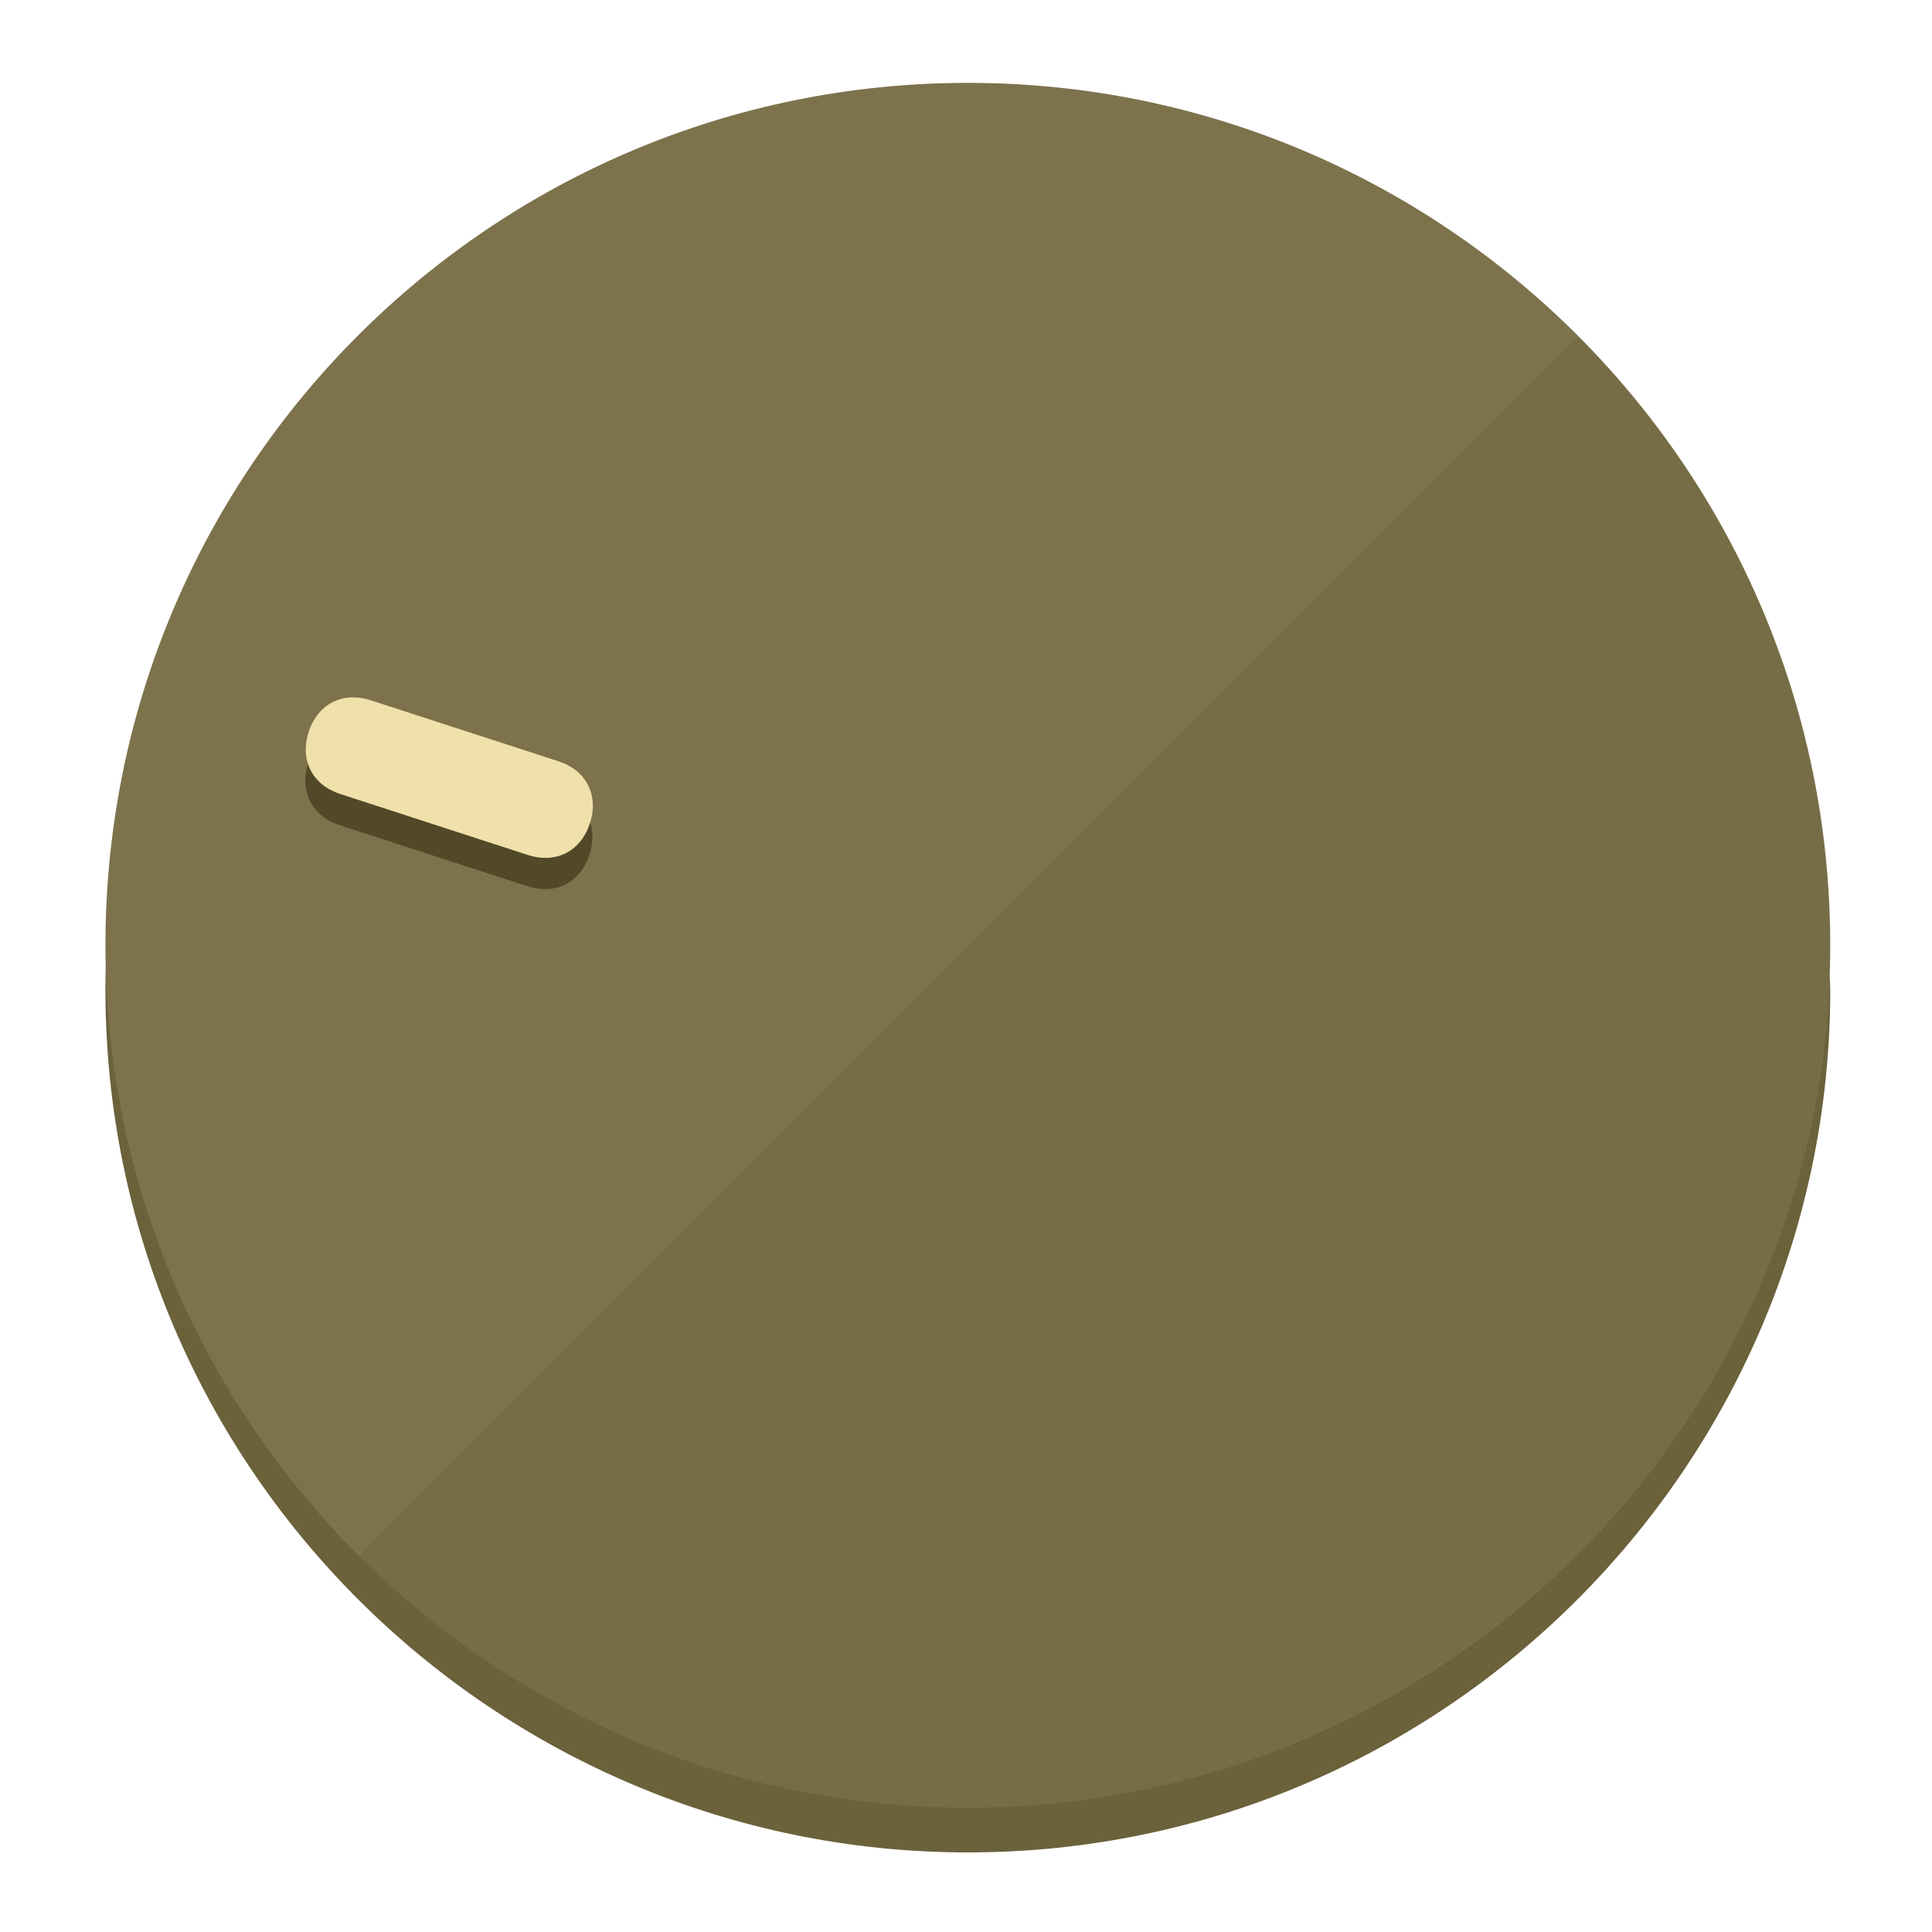
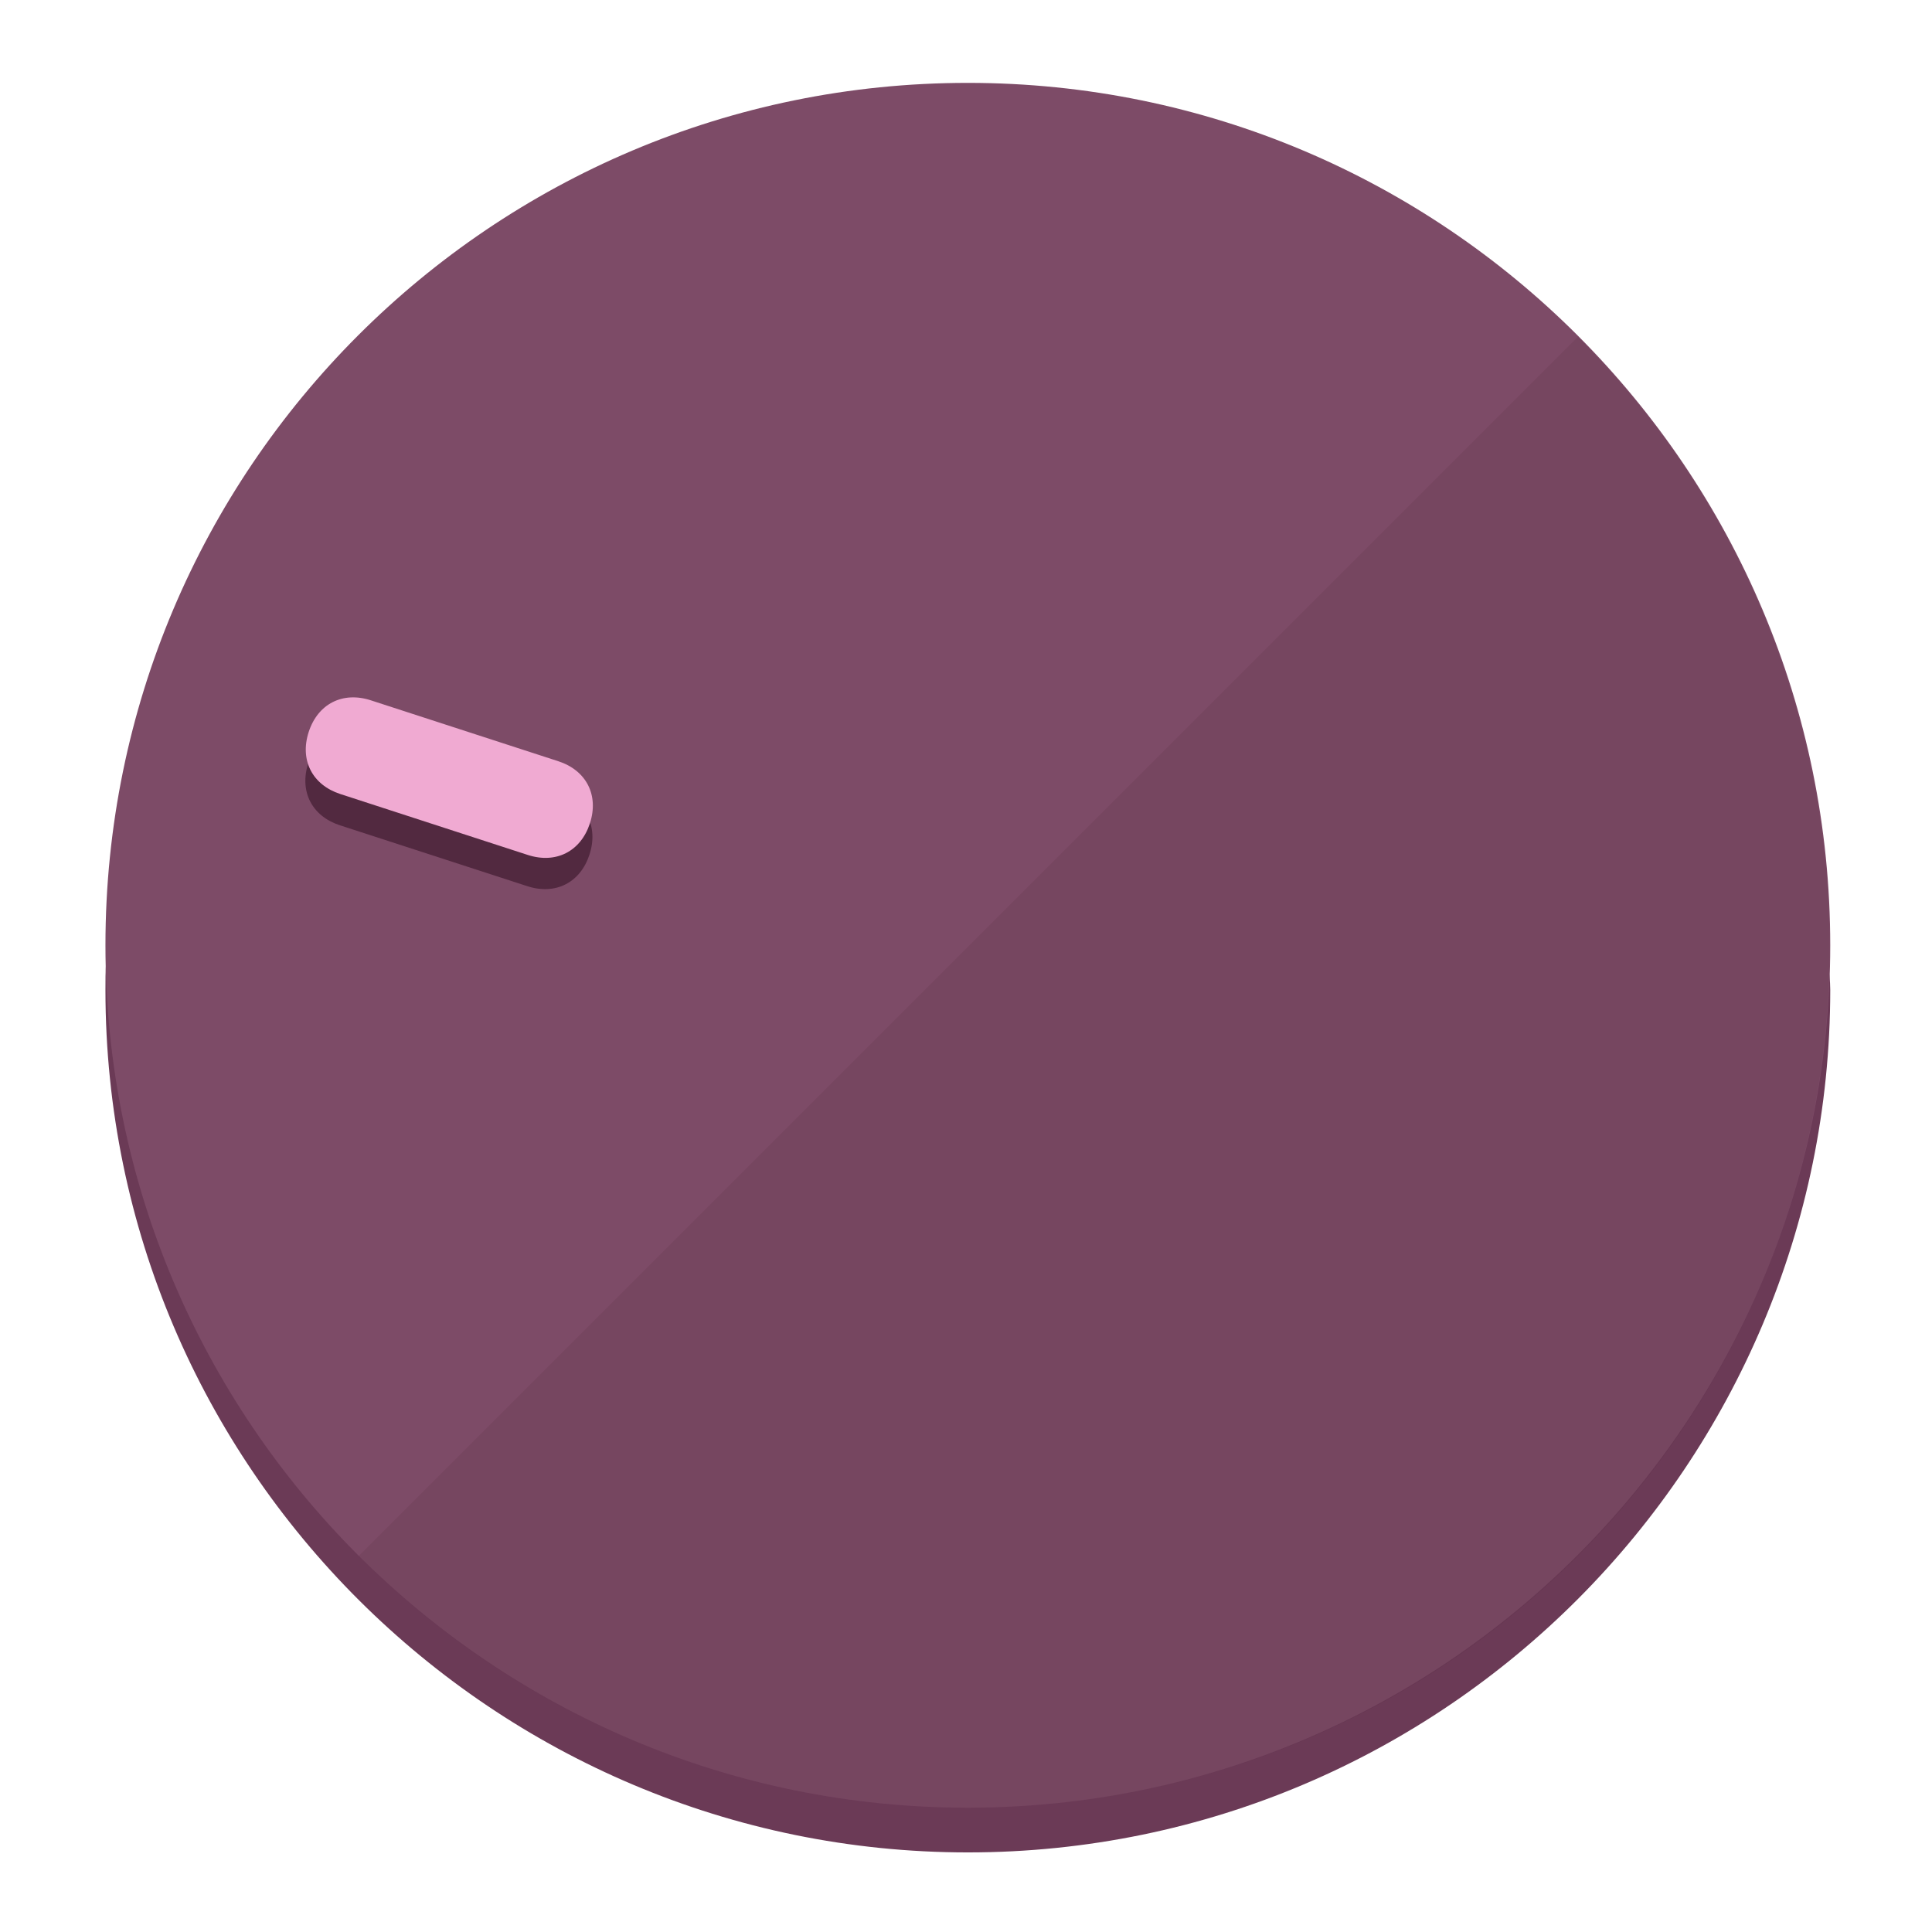
<svg xmlns="http://www.w3.org/2000/svg" height="120px" width="120px" version="1.1" id="Layer_1" viewBox="0 0 496.8 496.8" xml:space="preserve">
  <defs id="defs23" />
  <g id="g3158">
-     <path style="display:inline;fill:#6B613A;fill-opacity:1;stroke-width:1.584" d="m 248.875,445.92 c 116.582,0 212.89,-91.238 220.493,-205.286 0,5.069 1.267,8.87 1.267,13.939 0,121.651 -98.842,221.76 -221.76,221.76 -121.651,0 -221.76,-98.842 -221.76,-221.76 0,-5.069 0,-8.87 1.267,-13.939 7.603,114.048 103.91,205.286 220.493,205.286 z" id="path8" />
-     <circle style="display:inline;fill:#7D724B;fill-opacity:1;stroke-width:1.584" cx="248.875" cy="243.071" r="221.76" id="circle12" />
-     <path style="display:inline;fill:#524929;fill-opacity:0.154;stroke-width:1.587" d="m 405.744,86.606 c 86.308,86.308 86.308,227.193 0,313.5 -86.308,86.308 -227.193,86.308 -313.5,0" id="path14" />
+     <path style="display:inline;fill:#6B3A56;fill-opacity:1;stroke-width:1.584" d="m 248.875,445.92 c 116.582,0 212.89,-91.238 220.493,-205.286 0,5.069 1.267,8.87 1.267,13.939 0,121.651 -98.842,221.76 -221.76,221.76 -121.651,0 -221.76,-98.842 -221.76,-221.76 0,-5.069 0,-8.87 1.267,-13.939 7.603,114.048 103.91,205.286 220.493,205.286 z" id="path8" />
+     <circle style="display:inline;fill:#7D4B67;fill-opacity:1;stroke-width:1.584" cx="248.875" cy="243.071" r="221.76" id="circle12" />
+     <path style="display:inline;fill:#522940;fill-opacity:0.154;stroke-width:1.587" d="m 405.744,86.606 c 86.308,86.308 86.308,227.193 0,313.5 -86.308,86.308 -227.193,86.308 -313.5,0" id="path14" />
  </g>
  <g id="g3198">
    <circle style="display:none;fill:#000000;fill-opacity:0;stroke-width:1.584" cx="-154.88" cy="311.577" r="221.76" id="circle12-3" transform="rotate(-72)" />
-     <path style="display:inline;fill:#524929;fill-opacity:1;stroke-width:1.584" d="m 143.448,203.776 c 7.231,2.35 10.485,8.737 8.136,15.968 v 0 c -2.35,7.231 -8.737,10.485 -15.968,8.136 L 87.409,212.216 c -7.231,-2.35 -10.485,-8.737 -8.136,-15.968 v 0 c 2.35,-7.231 8.737,-10.485 15.968,-8.136 z" id="path3789" />
-     <path style="display:inline;fill:#F0E1AA;stroke-width:1.584" d="m 143.557,195.742 c 7.231,2.35 10.485,8.737 8.136,15.968 v 0 c -2.35,7.231 -8.737,10.485 -15.968,8.136 L 87.518,204.182 c -7.231,-2.35 -10.485,-8.737 -8.136,-15.968 v 0 c 2.35,-7.231 8.737,-10.485 15.968,-8.136 z" id="path915" />
+     <path style="display:inline;fill:#522940;fill-opacity:1;stroke-width:1.584" d="m 143.448,203.776 c 7.231,2.35 10.485,8.737 8.136,15.968 v 0 c -2.35,7.231 -8.737,10.485 -15.968,8.136 L 87.409,212.216 c -7.231,-2.35 -10.485,-8.737 -8.136,-15.968 v 0 c 2.35,-7.231 8.737,-10.485 15.968,-8.136 z" id="path3789" />
+     <path style="display:inline;fill:#F0AAD2;stroke-width:1.584" d="m 143.557,195.742 c 7.231,2.35 10.485,8.737 8.136,15.968 v 0 c -2.35,7.231 -8.737,10.485 -15.968,8.136 L 87.518,204.182 c -7.231,-2.35 -10.485,-8.737 -8.136,-15.968 v 0 c 2.35,-7.231 8.737,-10.485 15.968,-8.136 z" id="path915" />
  </g>
</svg>
